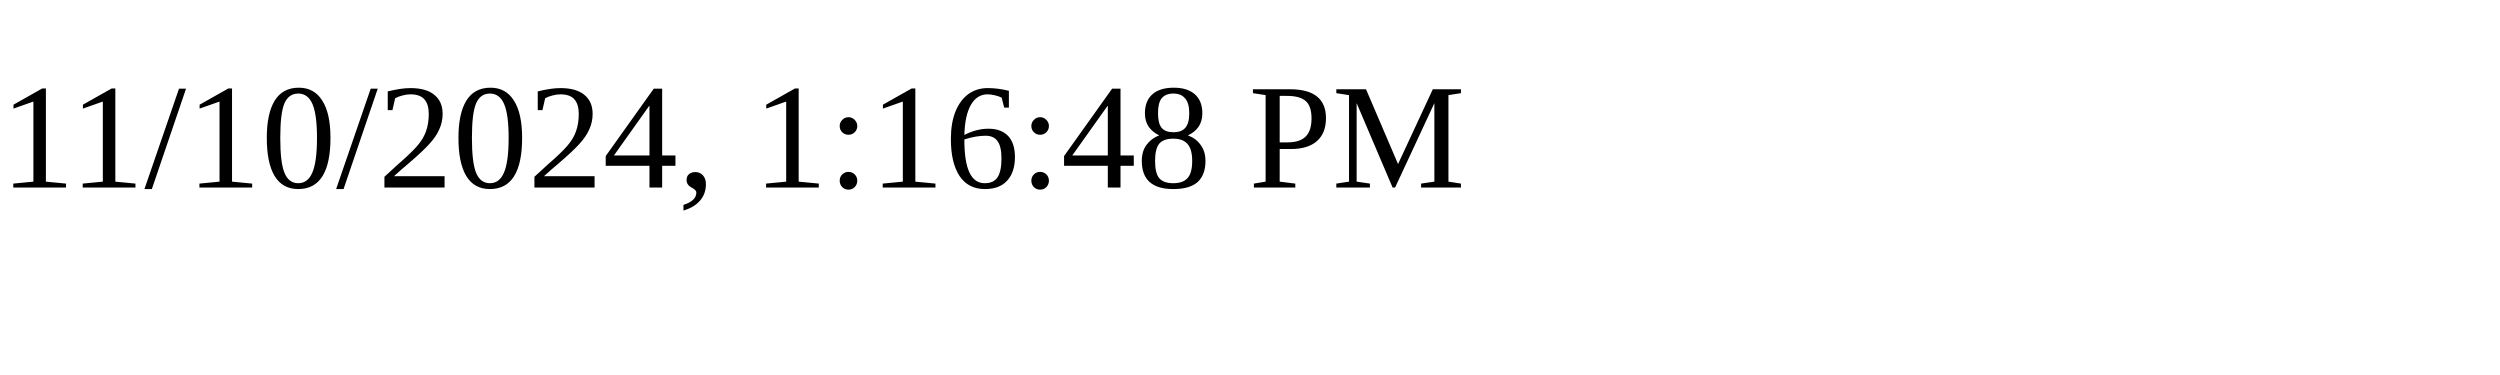
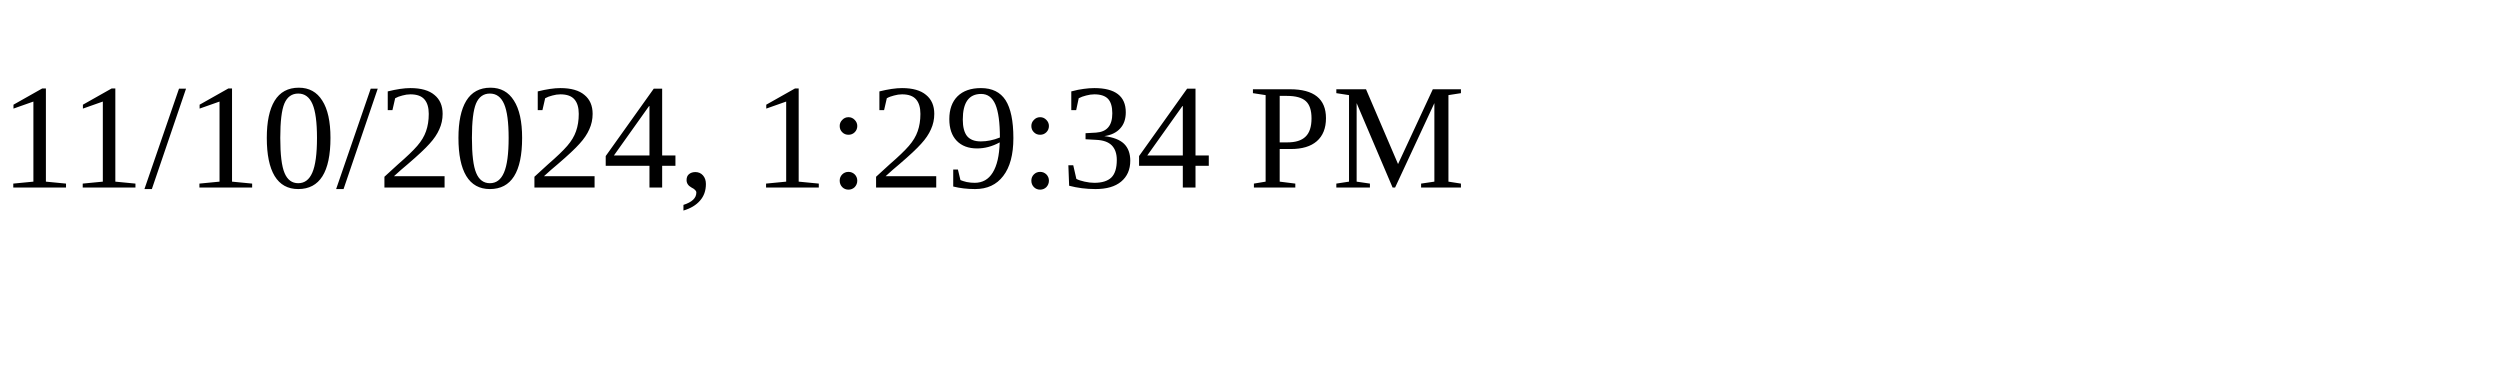
<svg xmlns="http://www.w3.org/2000/svg" height="30" width="200">
-   <text x="0" y="15">11/10/2024, 1:16:48 PM</text>
+   <text x="0" y="15">11/10/2024, 1:29:34 PM</text>
</svg>
